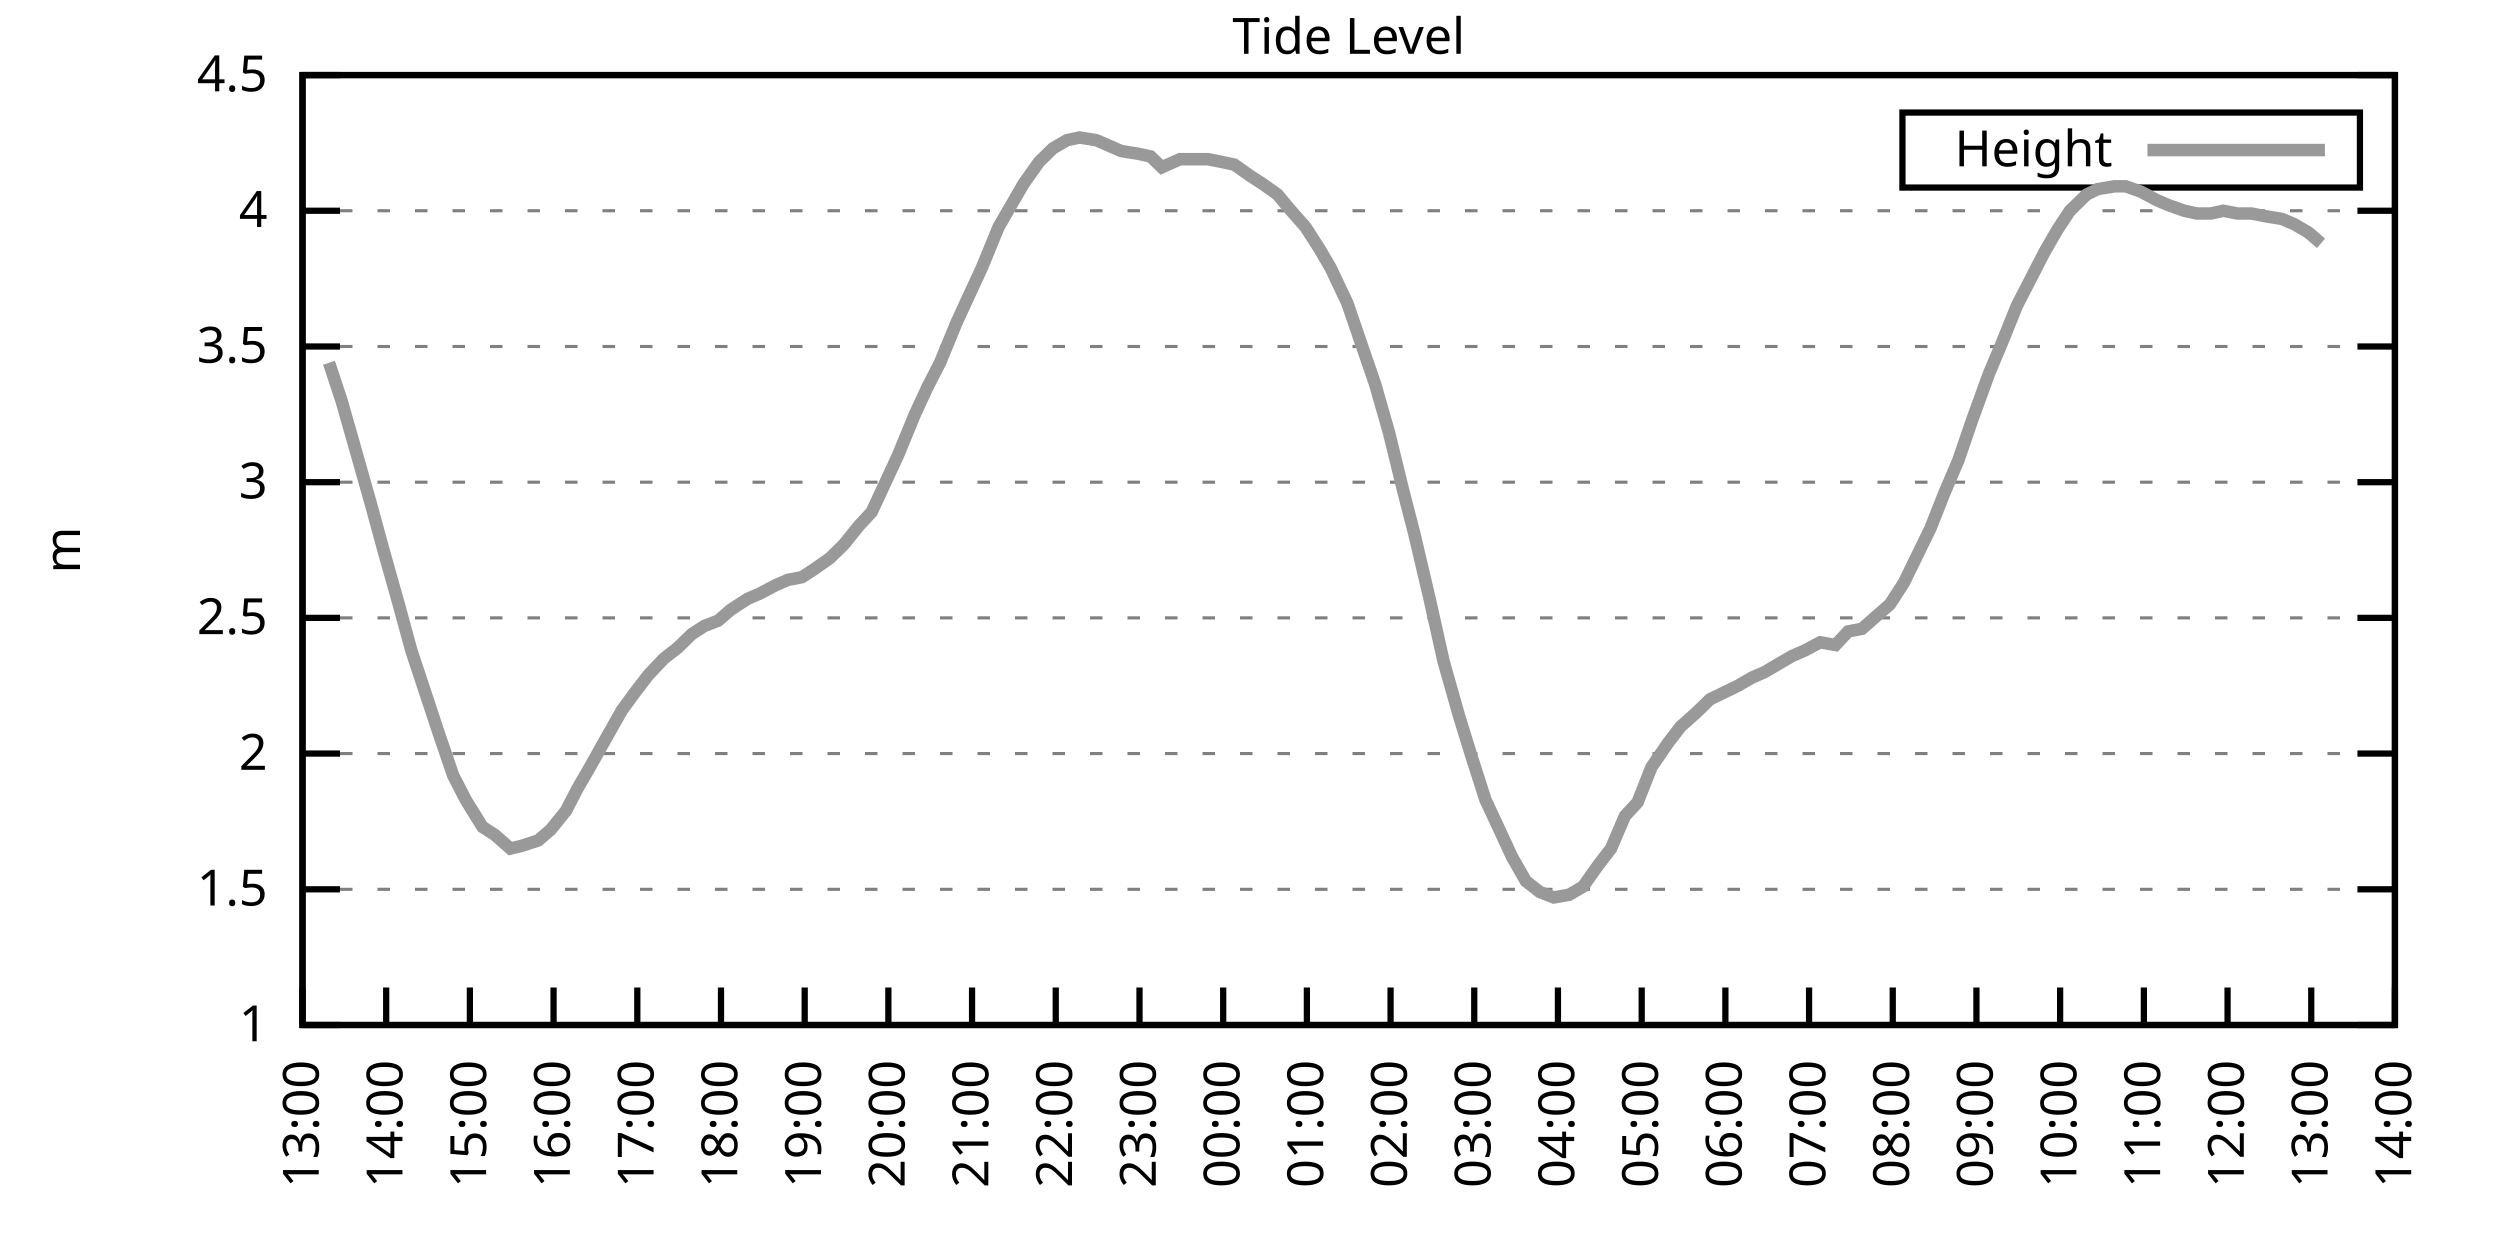
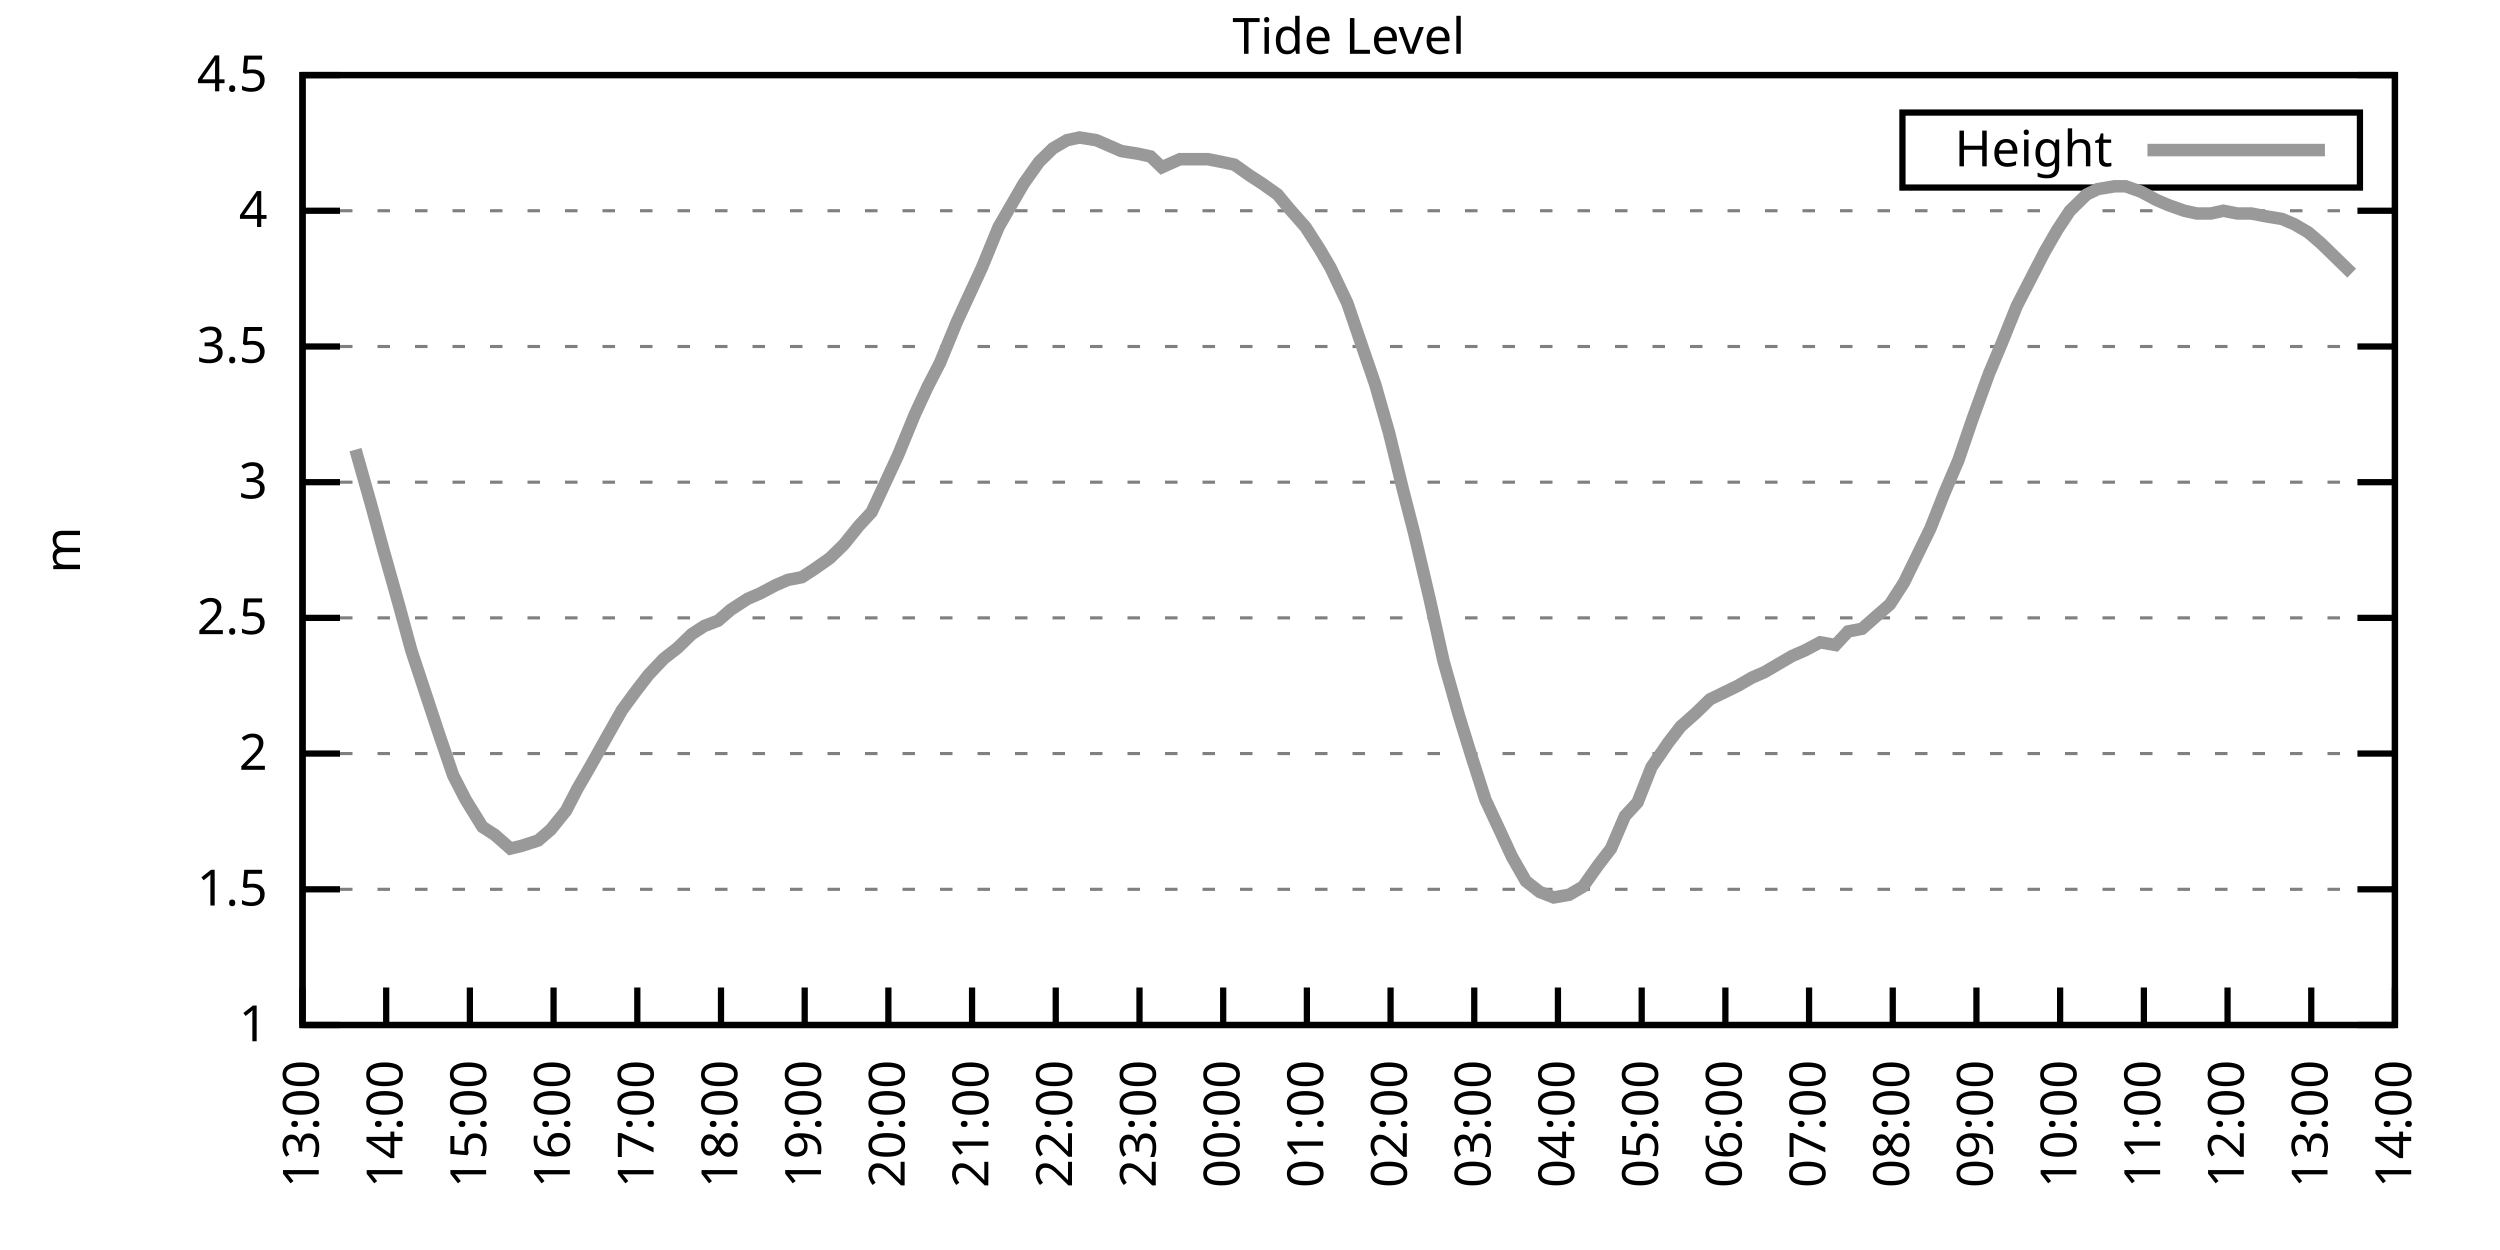
<svg xmlns="http://www.w3.org/2000/svg" xmlns:xlink="http://www.w3.org/1999/xlink" width="400" height="200" viewBox="0 0 400 200">
  <g id="gnuplot_canvas">
    <rect x="0" y="0" width="400" height="200" fill="none" />
    <defs>
      <circle id="gpDot" r="0.5" stroke-width="0.5" stroke="currentColor" />
      <path id="gpPt0" stroke-width="0.333" stroke="currentColor" d="M-1,0 h2 M0,-1 v2" />
      <path id="gpPt1" stroke-width="0.333" stroke="currentColor" d="M-1,-1 L1,1 M1,-1 L-1,1" />
      <path id="gpPt2" stroke-width="0.333" stroke="currentColor" d="M-1,0 L1,0 M0,-1 L0,1 M-1,-1 L1,1 M-1,1 L1,-1" />
      <rect id="gpPt3" stroke-width="0.333" stroke="currentColor" x="-1" y="-1" width="2" height="2" />
      <rect id="gpPt4" stroke-width="0.333" stroke="currentColor" fill="currentColor" x="-1" y="-1" width="2" height="2" />
      <circle id="gpPt5" stroke-width="0.333" stroke="currentColor" cx="0" cy="0" r="1" />
      <use xlink:href="#gpPt5" id="gpPt6" fill="currentColor" stroke="none" />
      <path id="gpPt7" stroke-width="0.333" stroke="currentColor" d="M0,-1.33 L-1.33,0.67 L1.33,0.67 z" />
      <use xlink:href="#gpPt7" id="gpPt8" fill="currentColor" stroke="none" />
      <use xlink:href="#gpPt7" id="gpPt9" stroke="currentColor" transform="rotate(180)" />
      <use xlink:href="#gpPt9" id="gpPt10" fill="currentColor" stroke="none" />
      <use xlink:href="#gpPt3" id="gpPt11" stroke="currentColor" transform="rotate(45)" />
      <use xlink:href="#gpPt11" id="gpPt12" fill="currentColor" stroke="none" />
      <path id="gpPt13" stroke-width="0.333" stroke="currentColor" d="M0,1.330 L1.265,0.411 L0.782,-1.067 L-0.782,-1.076 L-1.265,0.411 z" />
      <use xlink:href="#gpPt13" id="gpPt14" fill="currentColor" stroke="none" />
      <filter id="textbox" filterUnits="objectBoundingBox" x="0" y="0" height="1" width="1">
        <feFlood flood-color="white" flood-opacity="1" result="bgnd" />
        <feComposite in="SourceGraphic" in2="bgnd" operator="atop" />
      </filter>
      <filter id="greybox" filterUnits="objectBoundingBox" x="0" y="0" height="1" width="1">
        <feFlood flood-color="lightgrey" flood-opacity="1" result="grey" />
        <feComposite in="SourceGraphic" in2="grey" operator="atop" />
      </filter>
    </defs>
    <g fill="none" color="white" stroke="currentColor" stroke-width="1.00" stroke-linecap="butt" stroke-linejoin="miter">
</g>
    <g fill="none" color="black" stroke="currentColor" stroke-width="1.00" stroke-linecap="butt" stroke-linejoin="miter">
      <g stroke="none" shape-rendering="crispEdges">
        <polygon fill="rgb(255, 255, 255)" points="48.40,164.00 383.18,164.00 383.18,12.02 48.40,12.02 " />
      </g>
    </g>
    <g fill="none" color="black" stroke="currentColor" stroke-width="1.00" stroke-linecap="butt" stroke-linejoin="miter">
</g>
    <g fill="none" color="black" stroke="black" stroke-width="0.50" stroke-linecap="butt" stroke-linejoin="miter">
</g>
    <g fill="none" color="gray" stroke="currentColor" stroke-width="0.50" stroke-linecap="butt" stroke-linejoin="miter">
      <path stroke="gray" stroke-dasharray="2,4" class="gridline" d="M48.40,164.00 L383.19,164.00  " />
    </g>
    <g fill="none" color="gray" stroke="gray" stroke-width="1.00" stroke-linecap="butt" stroke-linejoin="miter">
</g>
    <g fill="none" color="black" stroke="currentColor" stroke-width="1.00" stroke-linecap="butt" stroke-linejoin="miter">
      <path stroke="black" d="M48.40,164.00 L54.40,164.00 M383.19,164.00 L377.19,164.00  " />
      <g transform="translate(42.80,166.60)" stroke="none" fill="black" font-family="Sans" font-size="8.00" text-anchor="end">
        <text>
          <tspan font-family="Sans"> 1</tspan>
        </text>
      </g>
    </g>
    <g fill="none" color="black" stroke="currentColor" stroke-width="1.00" stroke-linecap="butt" stroke-linejoin="miter">
</g>
    <g fill="none" color="black" stroke="black" stroke-width="0.50" stroke-linecap="butt" stroke-linejoin="miter">
</g>
    <g fill="none" color="gray" stroke="currentColor" stroke-width="0.50" stroke-linecap="butt" stroke-linejoin="miter">
      <path stroke="gray" stroke-dasharray="2,4" class="gridline" d="M48.40,142.29 L383.19,142.29  " />
    </g>
    <g fill="none" color="gray" stroke="gray" stroke-width="1.00" stroke-linecap="butt" stroke-linejoin="miter">
</g>
    <g fill="none" color="black" stroke="currentColor" stroke-width="1.00" stroke-linecap="butt" stroke-linejoin="miter">
      <path stroke="black" d="M48.40,142.29 L54.40,142.29 M383.19,142.29 L377.19,142.29  " />
      <g transform="translate(42.80,144.89)" stroke="none" fill="black" font-family="Sans" font-size="8.00" text-anchor="end">
        <text>
          <tspan font-family="Sans"> 1.5</tspan>
        </text>
      </g>
    </g>
    <g fill="none" color="black" stroke="currentColor" stroke-width="1.00" stroke-linecap="butt" stroke-linejoin="miter">
</g>
    <g fill="none" color="black" stroke="black" stroke-width="0.50" stroke-linecap="butt" stroke-linejoin="miter">
</g>
    <g fill="none" color="gray" stroke="currentColor" stroke-width="0.50" stroke-linecap="butt" stroke-linejoin="miter">
      <path stroke="gray" stroke-dasharray="2,4" class="gridline" d="M48.40,120.57 L383.19,120.57  " />
    </g>
    <g fill="none" color="gray" stroke="gray" stroke-width="1.00" stroke-linecap="butt" stroke-linejoin="miter">
</g>
    <g fill="none" color="black" stroke="currentColor" stroke-width="1.00" stroke-linecap="butt" stroke-linejoin="miter">
      <path stroke="black" d="M48.40,120.57 L54.40,120.57 M383.19,120.57 L377.19,120.57  " />
      <g transform="translate(42.80,123.17)" stroke="none" fill="black" font-family="Sans" font-size="8.00" text-anchor="end">
        <text>
          <tspan font-family="Sans"> 2</tspan>
        </text>
      </g>
    </g>
    <g fill="none" color="black" stroke="currentColor" stroke-width="1.00" stroke-linecap="butt" stroke-linejoin="miter">
</g>
    <g fill="none" color="black" stroke="black" stroke-width="0.50" stroke-linecap="butt" stroke-linejoin="miter">
</g>
    <g fill="none" color="gray" stroke="currentColor" stroke-width="0.50" stroke-linecap="butt" stroke-linejoin="miter">
      <path stroke="gray" stroke-dasharray="2,4" class="gridline" d="M48.40,98.86 L383.19,98.86  " />
    </g>
    <g fill="none" color="gray" stroke="gray" stroke-width="1.00" stroke-linecap="butt" stroke-linejoin="miter">
</g>
    <g fill="none" color="black" stroke="currentColor" stroke-width="1.00" stroke-linecap="butt" stroke-linejoin="miter">
      <path stroke="black" d="M48.40,98.86 L54.40,98.86 M383.19,98.86 L377.19,98.86  " />
      <g transform="translate(42.80,101.46)" stroke="none" fill="black" font-family="Sans" font-size="8.00" text-anchor="end">
        <text>
          <tspan font-family="Sans"> 2.5</tspan>
        </text>
      </g>
    </g>
    <g fill="none" color="black" stroke="currentColor" stroke-width="1.00" stroke-linecap="butt" stroke-linejoin="miter">
</g>
    <g fill="none" color="black" stroke="black" stroke-width="0.50" stroke-linecap="butt" stroke-linejoin="miter">
</g>
    <g fill="none" color="gray" stroke="currentColor" stroke-width="0.50" stroke-linecap="butt" stroke-linejoin="miter">
      <path stroke="gray" stroke-dasharray="2,4" class="gridline" d="M48.40,77.15 L383.19,77.15  " />
    </g>
    <g fill="none" color="gray" stroke="gray" stroke-width="1.00" stroke-linecap="butt" stroke-linejoin="miter">
</g>
    <g fill="none" color="black" stroke="currentColor" stroke-width="1.00" stroke-linecap="butt" stroke-linejoin="miter">
      <path stroke="black" d="M48.40,77.15 L54.40,77.15 M383.19,77.15 L377.19,77.15  " />
      <g transform="translate(42.80,79.75)" stroke="none" fill="black" font-family="Sans" font-size="8.00" text-anchor="end">
        <text>
          <tspan font-family="Sans"> 3</tspan>
        </text>
      </g>
    </g>
    <g fill="none" color="black" stroke="currentColor" stroke-width="1.00" stroke-linecap="butt" stroke-linejoin="miter">
</g>
    <g fill="none" color="black" stroke="black" stroke-width="0.50" stroke-linecap="butt" stroke-linejoin="miter">
</g>
    <g fill="none" color="gray" stroke="currentColor" stroke-width="0.50" stroke-linecap="butt" stroke-linejoin="miter">
      <path stroke="gray" stroke-dasharray="2,4" class="gridline" d="M48.40,55.44 L383.19,55.44  " />
    </g>
    <g fill="none" color="gray" stroke="gray" stroke-width="1.00" stroke-linecap="butt" stroke-linejoin="miter">
</g>
    <g fill="none" color="black" stroke="currentColor" stroke-width="1.00" stroke-linecap="butt" stroke-linejoin="miter">
      <path stroke="black" d="M48.40,55.44 L54.40,55.44 M383.19,55.44 L377.19,55.44  " />
      <g transform="translate(42.80,58.04)" stroke="none" fill="black" font-family="Sans" font-size="8.00" text-anchor="end">
        <text>
          <tspan font-family="Sans"> 3.5</tspan>
        </text>
      </g>
    </g>
    <g fill="none" color="black" stroke="currentColor" stroke-width="1.00" stroke-linecap="butt" stroke-linejoin="miter">
</g>
    <g fill="none" color="black" stroke="black" stroke-width="0.50" stroke-linecap="butt" stroke-linejoin="miter">
</g>
    <g fill="none" color="gray" stroke="currentColor" stroke-width="0.50" stroke-linecap="butt" stroke-linejoin="miter">
      <path stroke="gray" stroke-dasharray="2,4" class="gridline" d="M48.40,33.72 L383.19,33.72  " />
    </g>
    <g fill="none" color="gray" stroke="gray" stroke-width="1.00" stroke-linecap="butt" stroke-linejoin="miter">
</g>
    <g fill="none" color="black" stroke="currentColor" stroke-width="1.00" stroke-linecap="butt" stroke-linejoin="miter">
      <path stroke="black" d="M48.40,33.72 L54.40,33.72 M383.19,33.72 L377.19,33.72  " />
      <g transform="translate(42.80,36.32)" stroke="none" fill="black" font-family="Sans" font-size="8.00" text-anchor="end">
        <text>
          <tspan font-family="Sans"> 4</tspan>
        </text>
      </g>
    </g>
    <g fill="none" color="black" stroke="currentColor" stroke-width="1.00" stroke-linecap="butt" stroke-linejoin="miter">
</g>
    <g fill="none" color="black" stroke="black" stroke-width="0.50" stroke-linecap="butt" stroke-linejoin="miter">
</g>
    <g fill="none" color="gray" stroke="currentColor" stroke-width="0.50" stroke-linecap="butt" stroke-linejoin="miter">
      <path stroke="gray" stroke-dasharray="2,4" class="gridline" d="M48.40,12.01 L383.19,12.01  " />
    </g>
    <g fill="none" color="gray" stroke="gray" stroke-width="1.00" stroke-linecap="butt" stroke-linejoin="miter">
</g>
    <g fill="none" color="black" stroke="currentColor" stroke-width="1.00" stroke-linecap="butt" stroke-linejoin="miter">
      <path stroke="black" d="M48.40,12.01 L54.40,12.01 M383.19,12.01 L377.19,12.01  " />
      <g transform="translate(42.80,14.61)" stroke="none" fill="black" font-family="Sans" font-size="8.00" text-anchor="end">
        <text>
          <tspan font-family="Sans"> 4.5</tspan>
        </text>
      </g>
    </g>
    <g fill="none" color="black" stroke="currentColor" stroke-width="1.00" stroke-linecap="butt" stroke-linejoin="miter">
      <path stroke="black" d="M48.40,164.00 L48.40,158.00  " />
      <g transform="translate(51.00,169.60) rotate(270.00)" stroke="none" fill="black" font-family="Sans" font-size="8.00" text-anchor="end">
        <text>
          <tspan font-family="Sans">13:00</tspan>
        </text>
      </g>
    </g>
    <g fill="none" color="black" stroke="currentColor" stroke-width="1.00" stroke-linecap="butt" stroke-linejoin="miter">
      <path stroke="black" d="M61.79,164.00 L61.79,158.00  " />
      <g transform="translate(64.39,169.60) rotate(270.00)" stroke="none" fill="black" font-family="Sans" font-size="8.00" text-anchor="end">
        <text>
          <tspan font-family="Sans">14:00</tspan>
        </text>
      </g>
    </g>
    <g fill="none" color="black" stroke="currentColor" stroke-width="1.00" stroke-linecap="butt" stroke-linejoin="miter">
      <path stroke="black" d="M75.18,164.00 L75.18,158.00  " />
      <g transform="translate(77.78,169.60) rotate(270.00)" stroke="none" fill="black" font-family="Sans" font-size="8.00" text-anchor="end">
        <text>
          <tspan font-family="Sans">15:00</tspan>
        </text>
      </g>
    </g>
    <g fill="none" color="black" stroke="currentColor" stroke-width="1.00" stroke-linecap="butt" stroke-linejoin="miter">
      <path stroke="black" d="M88.57,164.00 L88.57,158.00  " />
      <g transform="translate(91.17,169.60) rotate(270.00)" stroke="none" fill="black" font-family="Sans" font-size="8.00" text-anchor="end">
        <text>
          <tspan font-family="Sans">16:00</tspan>
        </text>
      </g>
    </g>
    <g fill="none" color="black" stroke="currentColor" stroke-width="1.00" stroke-linecap="butt" stroke-linejoin="miter">
      <path stroke="black" d="M101.97,164.00 L101.97,158.00  " />
      <g transform="translate(104.57,169.60) rotate(270.00)" stroke="none" fill="black" font-family="Sans" font-size="8.00" text-anchor="end">
        <text>
          <tspan font-family="Sans">17:00</tspan>
        </text>
      </g>
    </g>
    <g fill="none" color="black" stroke="currentColor" stroke-width="1.00" stroke-linecap="butt" stroke-linejoin="miter">
      <path stroke="black" d="M115.36,164.00 L115.36,158.00  " />
      <g transform="translate(117.96,169.60) rotate(270.00)" stroke="none" fill="black" font-family="Sans" font-size="8.00" text-anchor="end">
        <text>
          <tspan font-family="Sans">18:00</tspan>
        </text>
      </g>
    </g>
    <g fill="none" color="black" stroke="currentColor" stroke-width="1.00" stroke-linecap="butt" stroke-linejoin="miter">
      <path stroke="black" d="M128.75,164.00 L128.75,158.00  " />
      <g transform="translate(131.35,169.60) rotate(270.00)" stroke="none" fill="black" font-family="Sans" font-size="8.00" text-anchor="end">
        <text>
          <tspan font-family="Sans">19:00</tspan>
        </text>
      </g>
    </g>
    <g fill="none" color="black" stroke="currentColor" stroke-width="1.00" stroke-linecap="butt" stroke-linejoin="miter">
      <path stroke="black" d="M142.14,164.00 L142.14,158.00  " />
      <g transform="translate(144.74,169.60) rotate(270.00)" stroke="none" fill="black" font-family="Sans" font-size="8.00" text-anchor="end">
        <text>
          <tspan font-family="Sans">20:00</tspan>
        </text>
      </g>
    </g>
    <g fill="none" color="black" stroke="currentColor" stroke-width="1.00" stroke-linecap="butt" stroke-linejoin="miter">
      <path stroke="black" d="M155.53,164.00 L155.53,158.00  " />
      <g transform="translate(158.13,169.60) rotate(270.00)" stroke="none" fill="black" font-family="Sans" font-size="8.00" text-anchor="end">
        <text>
          <tspan font-family="Sans">21:00</tspan>
        </text>
      </g>
    </g>
    <g fill="none" color="black" stroke="currentColor" stroke-width="1.00" stroke-linecap="butt" stroke-linejoin="miter">
      <path stroke="black" d="M168.92,164.00 L168.92,158.00  " />
      <g transform="translate(171.52,169.60) rotate(270.00)" stroke="none" fill="black" font-family="Sans" font-size="8.00" text-anchor="end">
        <text>
          <tspan font-family="Sans">22:00</tspan>
        </text>
      </g>
    </g>
    <g fill="none" color="black" stroke="currentColor" stroke-width="1.00" stroke-linecap="butt" stroke-linejoin="miter">
      <path stroke="black" d="M182.32,164.00 L182.32,158.00  " />
      <g transform="translate(184.92,169.60) rotate(270.00)" stroke="none" fill="black" font-family="Sans" font-size="8.00" text-anchor="end">
        <text>
          <tspan font-family="Sans">23:00</tspan>
        </text>
      </g>
    </g>
    <g fill="none" color="black" stroke="currentColor" stroke-width="1.00" stroke-linecap="butt" stroke-linejoin="miter">
      <path stroke="black" d="M195.71,164.00 L195.71,158.00  " />
      <g transform="translate(198.31,169.60) rotate(270.00)" stroke="none" fill="black" font-family="Sans" font-size="8.00" text-anchor="end">
        <text>
          <tspan font-family="Sans">00:00</tspan>
        </text>
      </g>
    </g>
    <g fill="none" color="black" stroke="currentColor" stroke-width="1.00" stroke-linecap="butt" stroke-linejoin="miter">
      <path stroke="black" d="M209.10,164.00 L209.10,158.00  " />
      <g transform="translate(211.70,169.60) rotate(270.00)" stroke="none" fill="black" font-family="Sans" font-size="8.00" text-anchor="end">
        <text>
          <tspan font-family="Sans">01:00</tspan>
        </text>
      </g>
    </g>
    <g fill="none" color="black" stroke="currentColor" stroke-width="1.00" stroke-linecap="butt" stroke-linejoin="miter">
      <path stroke="black" d="M222.49,164.00 L222.49,158.00  " />
      <g transform="translate(225.09,169.60) rotate(270.00)" stroke="none" fill="black" font-family="Sans" font-size="8.00" text-anchor="end">
        <text>
          <tspan font-family="Sans">02:00</tspan>
        </text>
      </g>
    </g>
    <g fill="none" color="black" stroke="currentColor" stroke-width="1.00" stroke-linecap="butt" stroke-linejoin="miter">
      <path stroke="black" d="M235.88,164.00 L235.88,158.00  " />
      <g transform="translate(238.48,169.60) rotate(270.00)" stroke="none" fill="black" font-family="Sans" font-size="8.00" text-anchor="end">
        <text>
          <tspan font-family="Sans">03:00</tspan>
        </text>
      </g>
    </g>
    <g fill="none" color="black" stroke="currentColor" stroke-width="1.00" stroke-linecap="butt" stroke-linejoin="miter">
      <path stroke="black" d="M249.27,164.00 L249.27,158.00  " />
      <g transform="translate(251.87,169.60) rotate(270.00)" stroke="none" fill="black" font-family="Sans" font-size="8.00" text-anchor="end">
        <text>
          <tspan font-family="Sans">04:00</tspan>
        </text>
      </g>
    </g>
    <g fill="none" color="black" stroke="currentColor" stroke-width="1.00" stroke-linecap="butt" stroke-linejoin="miter">
      <path stroke="black" d="M262.67,164.00 L262.67,158.00  " />
      <g transform="translate(265.27,169.60) rotate(270.00)" stroke="none" fill="black" font-family="Sans" font-size="8.00" text-anchor="end">
        <text>
          <tspan font-family="Sans">05:00</tspan>
        </text>
      </g>
    </g>
    <g fill="none" color="black" stroke="currentColor" stroke-width="1.00" stroke-linecap="butt" stroke-linejoin="miter">
      <path stroke="black" d="M276.06,164.00 L276.06,158.00  " />
      <g transform="translate(278.66,169.60) rotate(270.00)" stroke="none" fill="black" font-family="Sans" font-size="8.00" text-anchor="end">
        <text>
          <tspan font-family="Sans">06:00</tspan>
        </text>
      </g>
    </g>
    <g fill="none" color="black" stroke="currentColor" stroke-width="1.00" stroke-linecap="butt" stroke-linejoin="miter">
      <path stroke="black" d="M289.45,164.00 L289.45,158.00  " />
      <g transform="translate(292.05,169.60) rotate(270.00)" stroke="none" fill="black" font-family="Sans" font-size="8.00" text-anchor="end">
        <text>
          <tspan font-family="Sans">07:00</tspan>
        </text>
      </g>
    </g>
    <g fill="none" color="black" stroke="currentColor" stroke-width="1.00" stroke-linecap="butt" stroke-linejoin="miter">
      <path stroke="black" d="M302.84,164.00 L302.84,158.00  " />
      <g transform="translate(305.44,169.60) rotate(270.00)" stroke="none" fill="black" font-family="Sans" font-size="8.00" text-anchor="end">
        <text>
          <tspan font-family="Sans">08:00</tspan>
        </text>
      </g>
    </g>
    <g fill="none" color="black" stroke="currentColor" stroke-width="1.00" stroke-linecap="butt" stroke-linejoin="miter">
      <path stroke="black" d="M316.23,164.00 L316.23,158.00  " />
      <g transform="translate(318.83,169.60) rotate(270.00)" stroke="none" fill="black" font-family="Sans" font-size="8.00" text-anchor="end">
        <text>
          <tspan font-family="Sans">09:00</tspan>
        </text>
      </g>
    </g>
    <g fill="none" color="black" stroke="currentColor" stroke-width="1.00" stroke-linecap="butt" stroke-linejoin="miter">
      <path stroke="black" d="M329.62,164.00 L329.62,158.00  " />
      <g transform="translate(332.22,169.60) rotate(270.00)" stroke="none" fill="black" font-family="Sans" font-size="8.00" text-anchor="end">
        <text>
          <tspan font-family="Sans">10:00</tspan>
        </text>
      </g>
    </g>
    <g fill="none" color="black" stroke="currentColor" stroke-width="1.00" stroke-linecap="butt" stroke-linejoin="miter">
      <path stroke="black" d="M343.02,164.00 L343.02,158.00  " />
      <g transform="translate(345.62,169.60) rotate(270.00)" stroke="none" fill="black" font-family="Sans" font-size="8.00" text-anchor="end">
        <text>
          <tspan font-family="Sans">11:00</tspan>
        </text>
      </g>
    </g>
    <g fill="none" color="black" stroke="currentColor" stroke-width="1.00" stroke-linecap="butt" stroke-linejoin="miter">
      <path stroke="black" d="M356.41,164.00 L356.41,158.00  " />
      <g transform="translate(359.01,169.60) rotate(270.00)" stroke="none" fill="black" font-family="Sans" font-size="8.00" text-anchor="end">
        <text>
          <tspan font-family="Sans">12:00</tspan>
        </text>
      </g>
    </g>
    <g fill="none" color="black" stroke="currentColor" stroke-width="1.00" stroke-linecap="butt" stroke-linejoin="miter">
      <path stroke="black" d="M369.80,164.00 L369.80,158.00  " />
      <g transform="translate(372.40,169.60) rotate(270.00)" stroke="none" fill="black" font-family="Sans" font-size="8.00" text-anchor="end">
        <text>
          <tspan font-family="Sans">13:00</tspan>
        </text>
      </g>
    </g>
    <g fill="none" color="black" stroke="currentColor" stroke-width="1.00" stroke-linecap="butt" stroke-linejoin="miter">
      <path stroke="black" d="M383.19,164.00 L383.19,158.00  " />
      <g transform="translate(385.79,169.60) rotate(270.00)" stroke="none" fill="black" font-family="Sans" font-size="8.00" text-anchor="end">
        <text>
          <tspan font-family="Sans">14:00</tspan>
        </text>
      </g>
    </g>
    <g fill="none" color="black" stroke="currentColor" stroke-width="1.00" stroke-linecap="butt" stroke-linejoin="miter">
</g>
    <g fill="none" color="black" stroke="currentColor" stroke-width="1.00" stroke-linecap="butt" stroke-linejoin="miter">
      <path stroke="black" d="M48.40,12.01 L48.40,164.00 L383.19,164.00 L383.19,12.01 L48.40,12.01 Z  " />
    </g>
    <g fill="none" color="black" stroke="currentColor" stroke-width="1.00" stroke-linecap="butt" stroke-linejoin="miter">
</g>
    <g fill="none" color="black" stroke="currentColor" stroke-width="1.00" stroke-linecap="butt" stroke-linejoin="miter">
      <path stroke="black" d="M304.39,30.01 L304.39,18.01 L377.59,18.01 L377.59,30.01 L304.39,30.01 Z  " />
    </g>
    <g id="Tide_level_plot_1">
      <g fill="none" color="white" stroke="black" stroke-width="2.00" stroke-linecap="butt" stroke-linejoin="miter">
</g>
      <g fill="none" color="black" stroke="currentColor" stroke-width="2.00" stroke-linecap="butt" stroke-linejoin="miter">
        <g transform="translate(337.99,26.61)" stroke="none" fill="black" font-family="Sans" font-size="8.00" text-anchor="end">
          <text>
            <tspan font-family="Sans">Height</tspan>
          </text>
        </g>
      </g>
      <g fill="none" color="black" stroke="currentColor" stroke-width="2.00" stroke-linecap="butt" stroke-linejoin="miter">
-         <path stroke="rgb(153, 153, 153)" d="M343.59,24.01 L371.99,24.01 M52.64,58.04 L54.65,64.12 L56.88,71.94 L59.34,80.62 L61.35,88.00 L63.80,96.69   L65.81,104.07 L70.27,117.53 L72.50,124.05 L74.51,127.96 L77.19,132.30 L79.20,133.60 L81.66,135.77 L83.44,135.34   L86.12,134.47 L88.13,132.73 L90.58,129.69 L92.37,126.22 L94.38,122.75 L97.06,117.97 L99.51,113.63 L101.74,110.59   L103.75,107.98 L106.21,105.38 L108.44,103.64 L110.67,101.47 L112.68,100.16 L114.91,99.30 L116.92,97.56 L119.60,95.82   L121.61,94.95 L124.06,93.65 L126.07,92.78 L128.30,92.35 L130.31,91.04 L132.77,89.31 L135.00,87.14 L137.45,84.10   L139.46,81.93 L141.69,77.15 L143.70,72.81 L146.38,66.29 L148.39,61.95 L150.40,58.04 L153.08,51.53 L155.09,47.18   L157.10,42.84 L159.77,36.33 L161.78,32.85 L163.79,29.38 L166.25,25.91 L168.48,23.73 L170.71,22.43 L172.72,22.00   L175.40,22.43 L177.41,23.30 L179.41,24.17 L182.09,24.60 L184.10,25.04 L185.89,26.77 L188.79,25.47 L191.02,25.47   L193.25,25.47 L195.48,25.91 L197.49,26.34 L199.95,28.08 L201.96,29.38 L204.41,31.12 L206.20,33.29 L208.88,36.33   L211.11,39.80 L212.89,42.84 L215.57,48.49 L217.80,55.00 L220.04,61.52 L222.27,69.33 L224.50,78.45 L226.29,85.40   L228.74,95.82 L230.97,105.81 L233.43,114.49 L235.44,121.01 L237.67,127.96 L239.90,132.73 L241.91,137.08 L244.14,140.98   L246.37,142.72 L248.60,143.59 L251.06,143.16 L253.29,141.85 L255.75,138.38 L257.76,135.77 L259.99,130.56 L262.00,128.39   L264.23,122.75 L266.91,118.84 L268.92,116.23 L271.37,114.06 L273.60,111.89 L275.39,111.02 L278.07,109.72 L280.30,108.42   L282.31,107.55 L284.54,106.24 L286.77,104.94 L288.78,104.07 L291.23,102.77 L293.69,103.20 L295.70,101.03 L297.93,100.60   L300.39,98.43 L302.39,96.69 L304.63,93.22 L308.87,84.53 L311.10,78.89 L313.33,73.67 L315.56,67.16 L318.24,59.78   L320.25,55.00 L322.70,48.92 L324.71,45.01 L327.17,40.24 L329.18,36.76 L331.19,33.72 L333.86,31.12 L335.65,30.25   L338.33,29.81 L340.11,29.81 L342.57,30.68 L345.02,31.99 L347.03,32.85 L349.49,33.72 L351.50,34.16 L353.73,34.16   L355.74,33.72 L357.97,34.16 L360.20,34.16 L362.43,34.59 L365.11,35.03 L367.12,35.89 L369.35,37.20 L371.36,38.93    " />
+         <path stroke="rgb(153, 153, 153)" d="M343.59,24.01 L371.99,24.01 M56.88,71.94 L59.34,80.62 L61.35,88.00 L63.80,96.69 L65.81,104.07 L70.27,117.53   L72.50,124.05 L74.51,127.96 L77.19,132.30 L79.20,133.60 L81.66,135.77 L83.44,135.34 L86.12,134.47 L88.13,132.73   L90.58,129.69 L92.37,126.22 L94.38,122.75 L97.06,117.97 L99.51,113.63 L101.74,110.59 L103.75,107.98 L106.21,105.38   L108.44,103.64 L110.67,101.47 L112.68,100.16 L114.91,99.30 L116.92,97.56 L119.60,95.82 L121.61,94.95 L124.06,93.65   L126.07,92.78 L128.30,92.35 L130.31,91.04 L132.77,89.31 L135.00,87.14 L137.45,84.10 L139.46,81.93 L141.69,77.15   L143.70,72.81 L146.38,66.29 L148.39,61.95 L150.40,58.04 L153.08,51.53 L155.09,47.18 L157.10,42.84 L159.77,36.33   L161.78,32.85 L163.79,29.38 L166.25,25.91 L168.48,23.73 L170.71,22.43 L172.72,22.00 L175.40,22.43 L177.41,23.30   L179.41,24.17 L182.09,24.60 L184.10,25.04 L185.89,26.77 L188.79,25.47 L191.02,25.47 L193.25,25.47 L195.48,25.91   L197.49,26.34 L199.95,28.08 L201.96,29.38 L204.41,31.12 L206.20,33.29 L208.88,36.33 L211.11,39.80 L212.89,42.84   L215.57,48.49 L217.80,55.00 L220.04,61.52 L222.27,69.33 L224.50,78.45 L226.29,85.40 L228.74,95.82 L230.97,105.81   L233.43,114.49 L235.44,121.01 L237.67,127.96 L239.90,132.73 L241.91,137.08 L244.14,140.98 L246.37,142.72 L248.60,143.59   L251.06,143.16 L253.29,141.85 L255.75,138.38 L257.76,135.77 L259.99,130.56 L262.00,128.39 L264.23,122.75 L266.91,118.84   L268.92,116.23 L271.37,114.06 L273.60,111.89 L275.39,111.02 L278.07,109.72 L280.30,108.42 L282.31,107.55 L284.54,106.24   L286.77,104.94 L288.78,104.07 L291.23,102.77 L293.69,103.20 L295.70,101.03 L297.93,100.60 L300.39,98.43 L302.39,96.69   L304.63,93.22 L308.87,84.53 L311.10,78.89 L313.33,73.67 L315.56,67.16 L318.24,59.78 L320.25,55.00 L322.70,48.92   L324.71,45.01 L327.17,40.24 L329.18,36.76 L331.19,33.72 L333.86,31.12 L335.65,30.25 L338.33,29.81 L340.11,29.81   L342.57,30.68 L345.02,31.99 L347.03,32.85 L349.49,33.72 L351.50,34.16 L353.73,34.16 L355.74,33.72 L357.97,34.16   L360.20,34.16 L362.43,34.59 L365.11,35.03 L367.12,35.89 L369.35,37.20 L371.36,38.93 L374.04,41.54 L376.27,43.71    " />
      </g>
    </g>
    <g fill="none" color="black" stroke="currentColor" stroke-width="2.00" stroke-linecap="butt" stroke-linejoin="miter">
</g>
    <g fill="none" color="black" stroke="black" stroke-width="1.00" stroke-linecap="butt" stroke-linejoin="miter">
</g>
    <g fill="none" color="black" stroke="currentColor" stroke-width="1.00" stroke-linecap="butt" stroke-linejoin="miter">
      <path stroke="black" d="M48.40,12.01 L48.40,164.00 L383.19,164.00 L383.19,12.01 L48.40,12.01 Z  " />
      <g transform="translate(12.80,88.01) rotate(270.00)" stroke="none" fill="black" font-family="Sans" font-size="8.00" text-anchor="middle">
        <text>
          <tspan font-family="Sans">m</tspan>
        </text>
      </g>
    </g>
    <g fill="none" color="black" stroke="currentColor" stroke-width="1.00" stroke-linecap="butt" stroke-linejoin="miter">
</g>
    <g fill="none" color="black" stroke="currentColor" stroke-width="1.00" stroke-linecap="butt" stroke-linejoin="miter">
      <g transform="translate(215.79,8.61)" stroke="none" fill="black" font-family="Sans" font-size="8.00" text-anchor="middle">
        <text>
          <tspan font-family="Sans">Tide Level</tspan>
        </text>
      </g>
    </g>
    <g fill="none" color="black" stroke="currentColor" stroke-width="1.00" stroke-linecap="butt" stroke-linejoin="miter">
</g>
  </g>
</svg>
